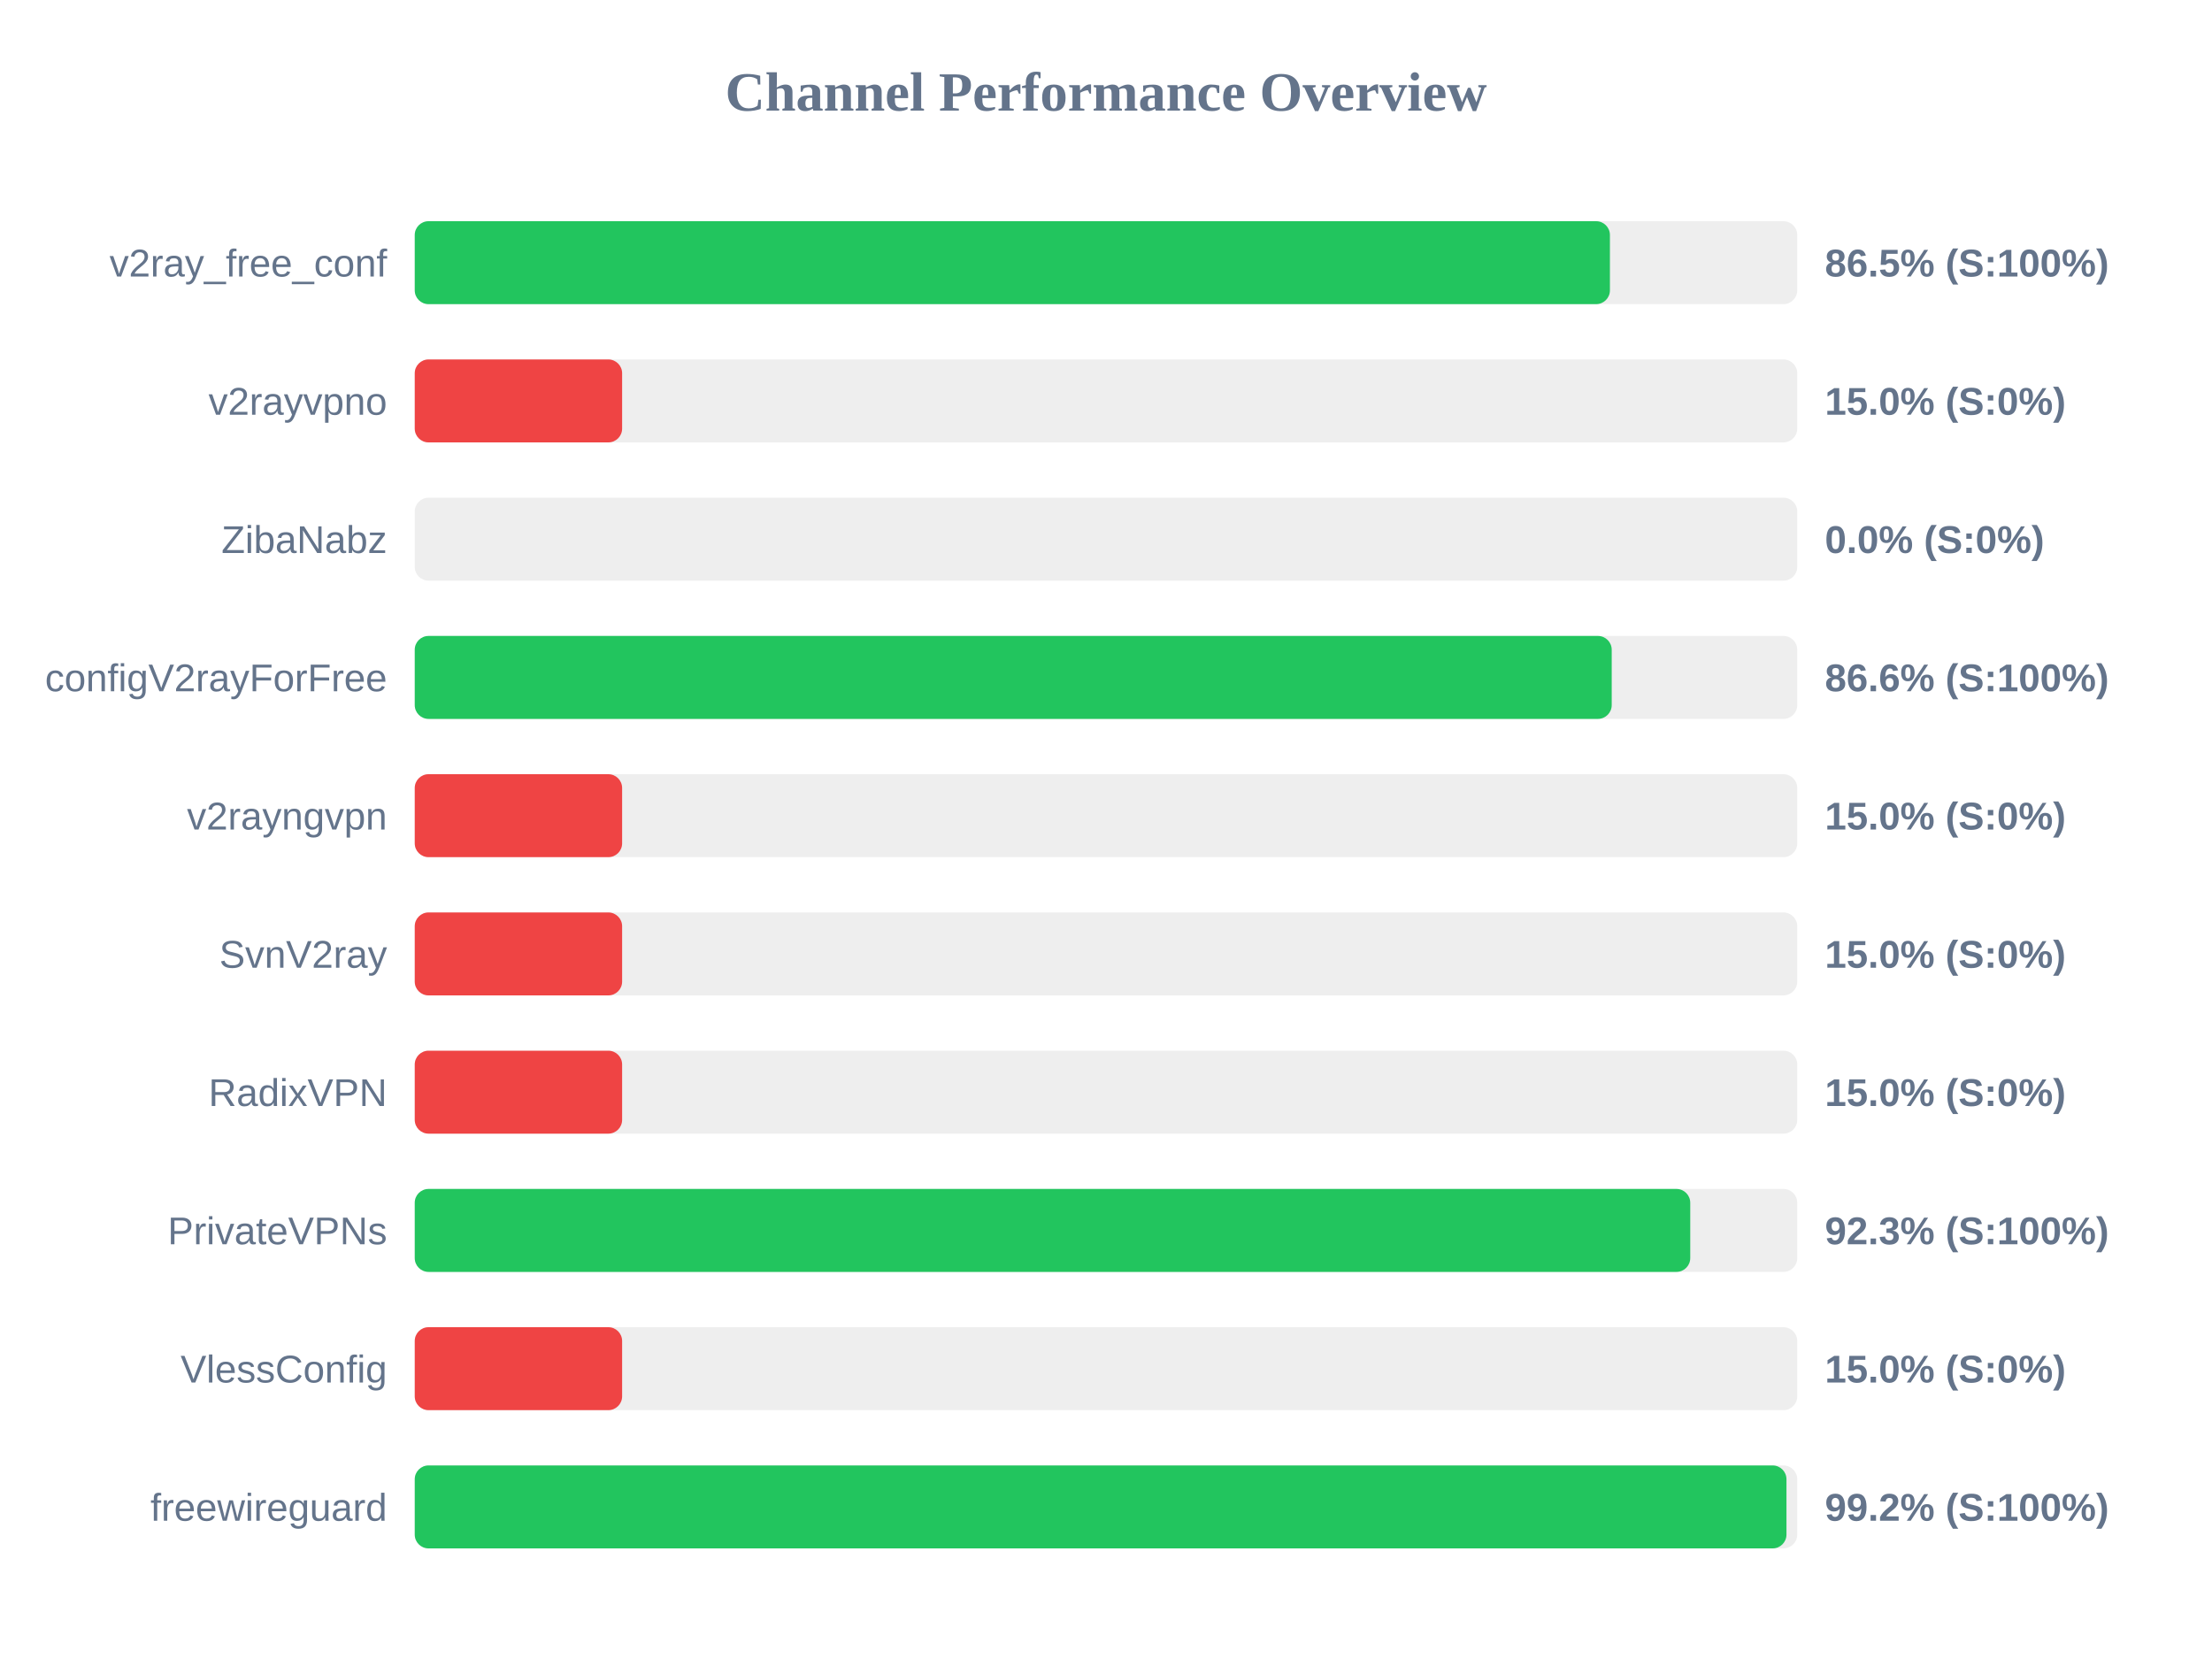
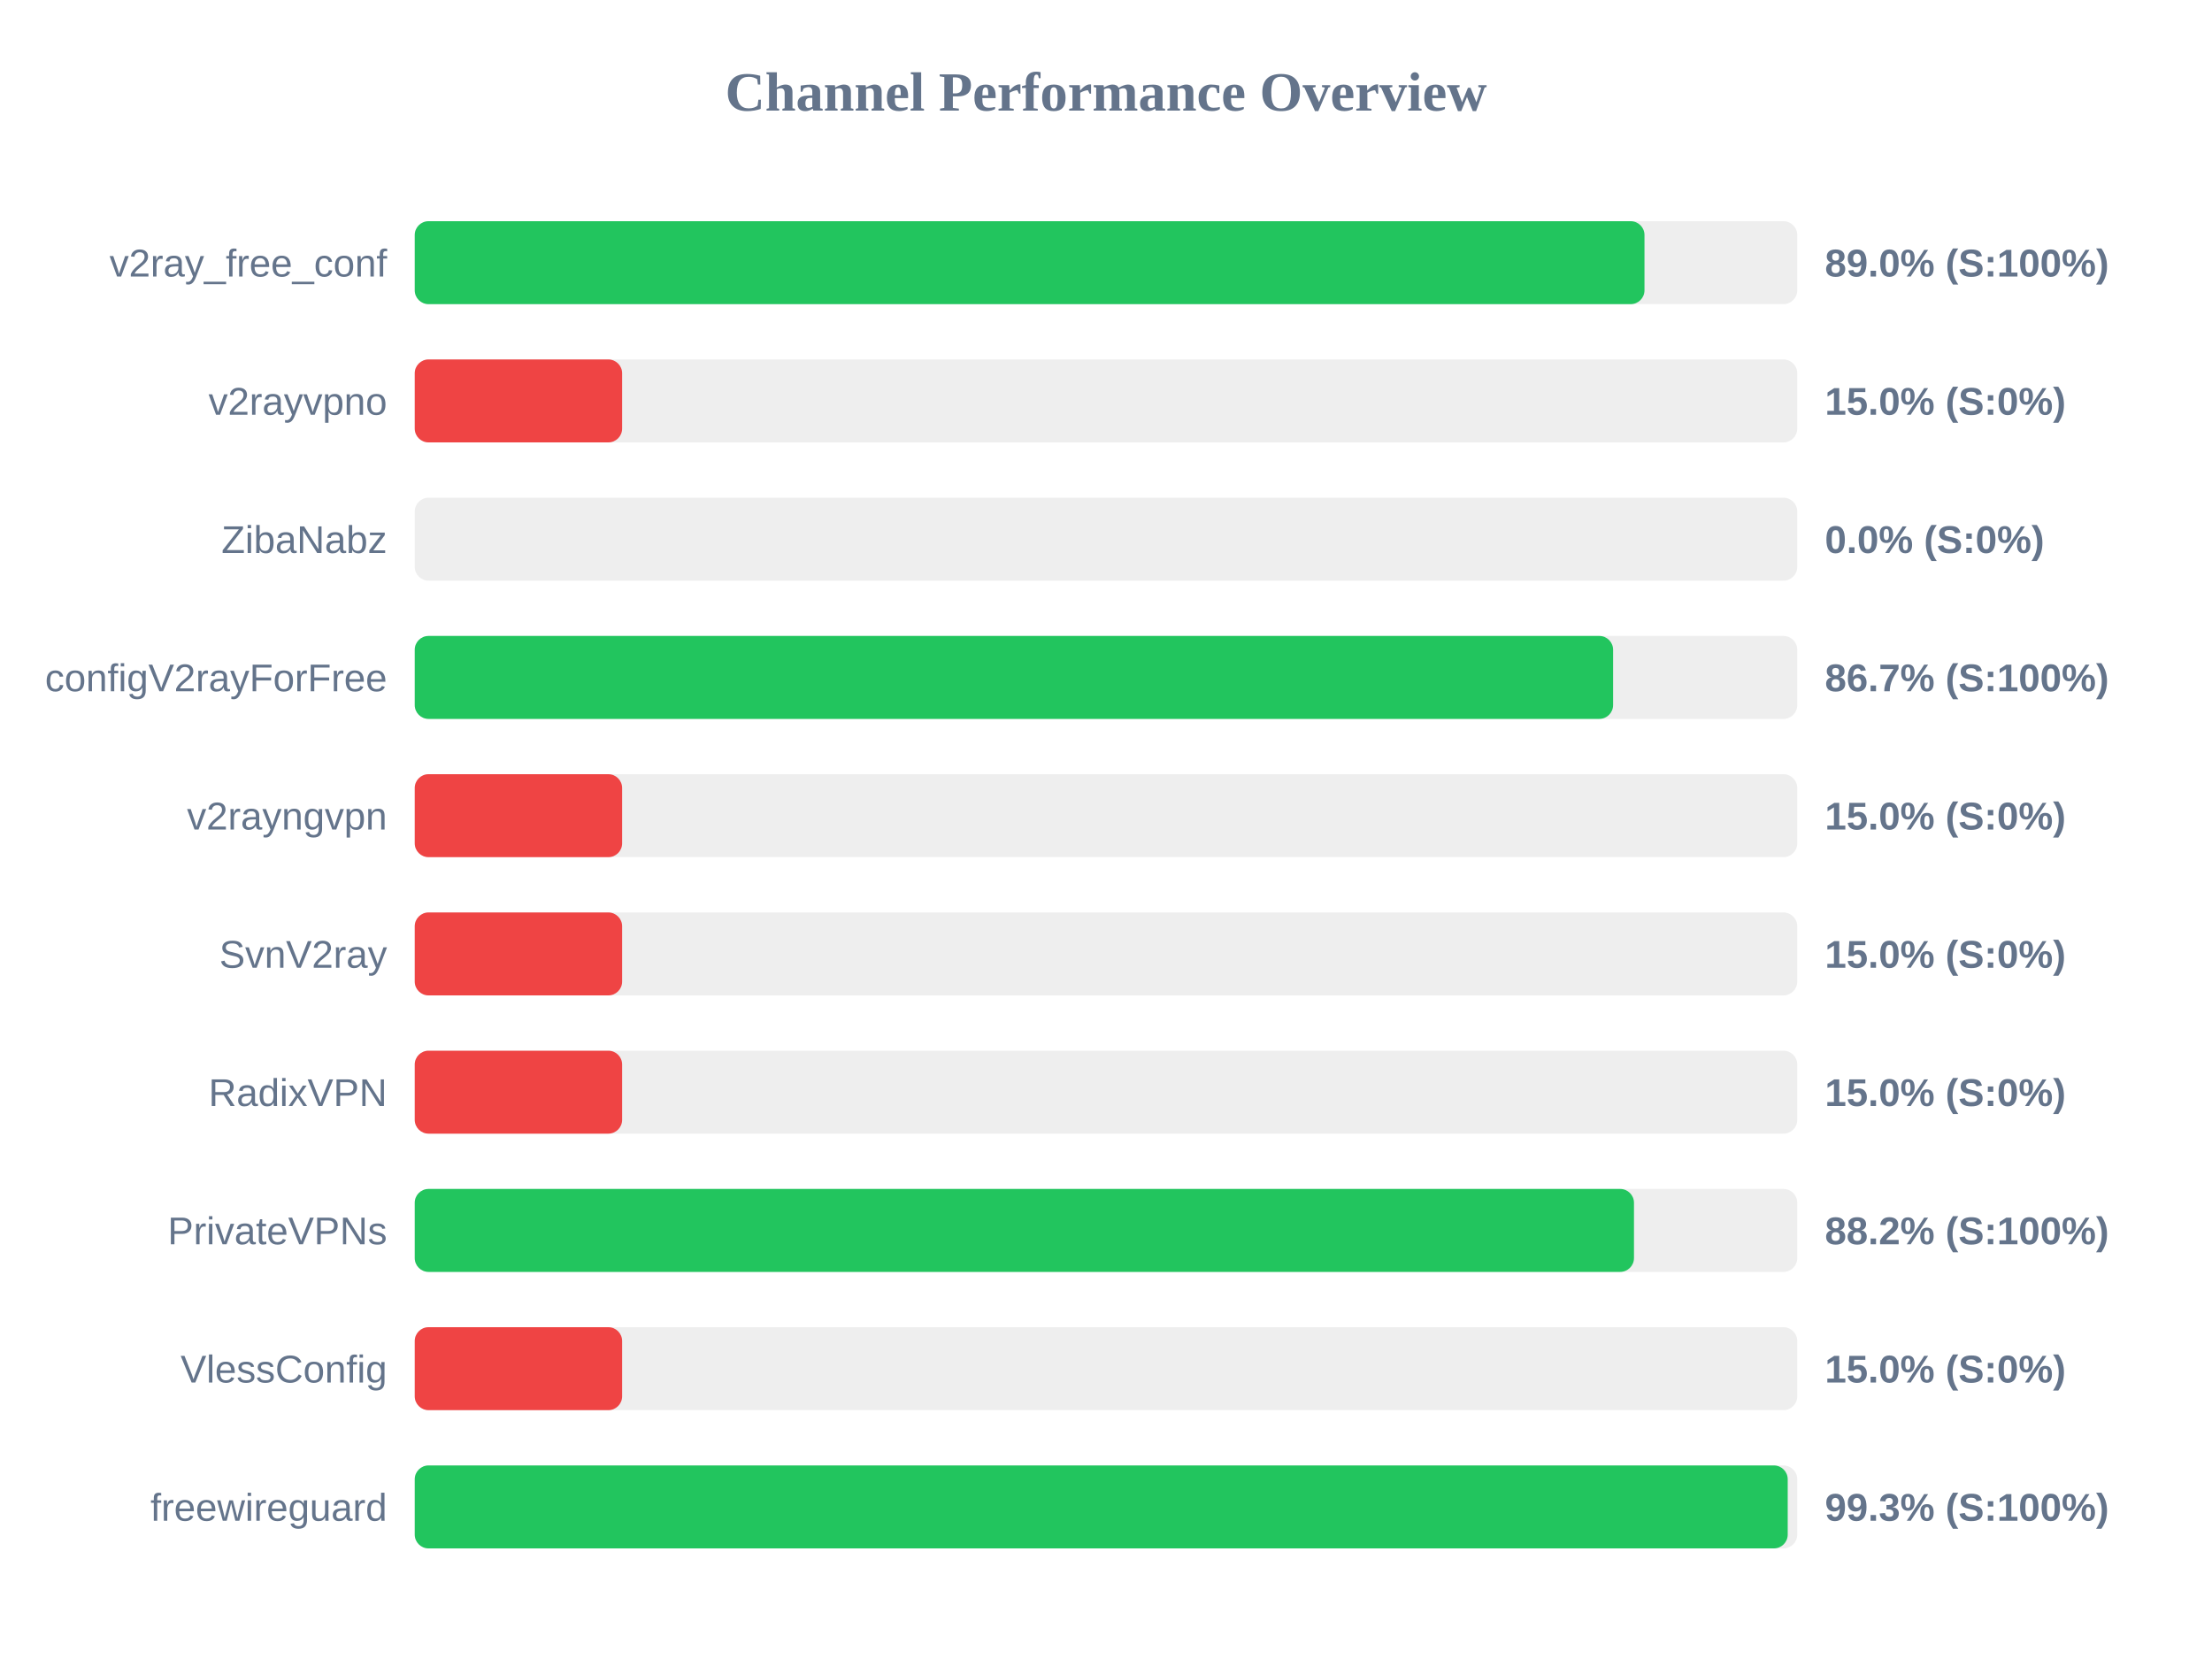
<svg xmlns="http://www.w3.org/2000/svg" width="800" height="600" version="1.1">
  <style>
        .row { font: 14px Arial; fill: #64748b; }
        .score { font: bold 14px Arial; fill: #64748b; }
    </style>
  <text x="400" y="40" text-anchor="middle" font-size="20px" font-weight="bold" fill="#64748b">Channel Performance Overview</text>
  <rect x="150" y="80" width="500" height="30" fill="#eee" rx="5" />
-   <rect x="150" y="80" width="432.25" height="30" fill="#22c55e" rx="5" />
+   <rect x="150" y="80" width="444.75" height="30" fill="#22c55e" rx="5" />
  <text x="140" y="100" text-anchor="end" class="row">v2ray_free_conf</text>
-   <text x="660" y="100" text-anchor="start" class="score">86.5% (S:100%)</text>
+   <text x="660" y="100" text-anchor="start" class="score">89.0% (S:100%)</text>
  <rect x="150" y="130" width="500" height="30" fill="#eee" rx="5" />
  <rect x="150" y="130" width="75.0" height="30" fill="#ef4444" rx="5" />
  <text x="140" y="150" text-anchor="end" class="row">v2rayvpno</text>
  <text x="660" y="150" text-anchor="start" class="score">15.0% (S:0%)</text>
  <rect x="150" y="180" width="500" height="30" fill="#eee" rx="5" />
  <rect x="150" y="180" width="0.0" height="30" fill="#ef4444" rx="5" />
  <text x="140" y="200" text-anchor="end" class="row">ZibaNabz</text>
  <text x="660" y="200" text-anchor="start" class="score">0.0% (S:0%)</text>
  <rect x="150" y="230" width="500" height="30" fill="#eee" rx="5" />
-   <rect x="150" y="230" width="432.9" height="30" fill="#22c55e" rx="5" />
+   <rect x="150" y="230" width="433.4" height="30" fill="#22c55e" rx="5" />
  <text x="140" y="250" text-anchor="end" class="row">configV2rayForFree</text>
-   <text x="660" y="250" text-anchor="start" class="score">86.6% (S:100%)</text>
+   <text x="660" y="250" text-anchor="start" class="score">86.7% (S:100%)</text>
  <rect x="150" y="280" width="500" height="30" fill="#eee" rx="5" />
  <rect x="150" y="280" width="75.0" height="30" fill="#ef4444" rx="5" />
  <text x="140" y="300" text-anchor="end" class="row">v2rayngvpn</text>
  <text x="660" y="300" text-anchor="start" class="score">15.0% (S:0%)</text>
  <rect x="150" y="330" width="500" height="30" fill="#eee" rx="5" />
  <rect x="150" y="330" width="75.0" height="30" fill="#ef4444" rx="5" />
  <text x="140" y="350" text-anchor="end" class="row">SvnV2ray</text>
  <text x="660" y="350" text-anchor="start" class="score">15.0% (S:0%)</text>
  <rect x="150" y="380" width="500" height="30" fill="#eee" rx="5" />
  <rect x="150" y="380" width="75.0" height="30" fill="#ef4444" rx="5" />
  <text x="140" y="400" text-anchor="end" class="row">RadixVPN</text>
  <text x="660" y="400" text-anchor="start" class="score">15.0% (S:0%)</text>
  <rect x="150" y="430" width="500" height="30" fill="#eee" rx="5" />
-   <rect x="150" y="430" width="461.3" height="30" fill="#22c55e" rx="5" />
+   <rect x="150" y="430" width="440.95" height="30" fill="#22c55e" rx="5" />
  <text x="140" y="450" text-anchor="end" class="row">PrivateVPNs</text>
-   <text x="660" y="450" text-anchor="start" class="score">92.3% (S:100%)</text>
+   <text x="660" y="450" text-anchor="start" class="score">88.2% (S:100%)</text>
  <rect x="150" y="480" width="500" height="30" fill="#eee" rx="5" />
  <rect x="150" y="480" width="75.0" height="30" fill="#ef4444" rx="5" />
  <text x="140" y="500" text-anchor="end" class="row">VlessConfig</text>
  <text x="660" y="500" text-anchor="start" class="score">15.0% (S:0%)</text>
  <rect x="150" y="530" width="500" height="30" fill="#eee" rx="5" />
-   <rect x="150" y="530" width="496.1" height="30" fill="#22c55e" rx="5" />
+   <rect x="150" y="530" width="496.55" height="30" fill="#22c55e" rx="5" />
  <text x="140" y="550" text-anchor="end" class="row">freewireguard</text>
-   <text x="660" y="550" text-anchor="start" class="score">99.2% (S:100%)</text>
+   <text x="660" y="550" text-anchor="start" class="score">99.3% (S:100%)</text>
</svg>
